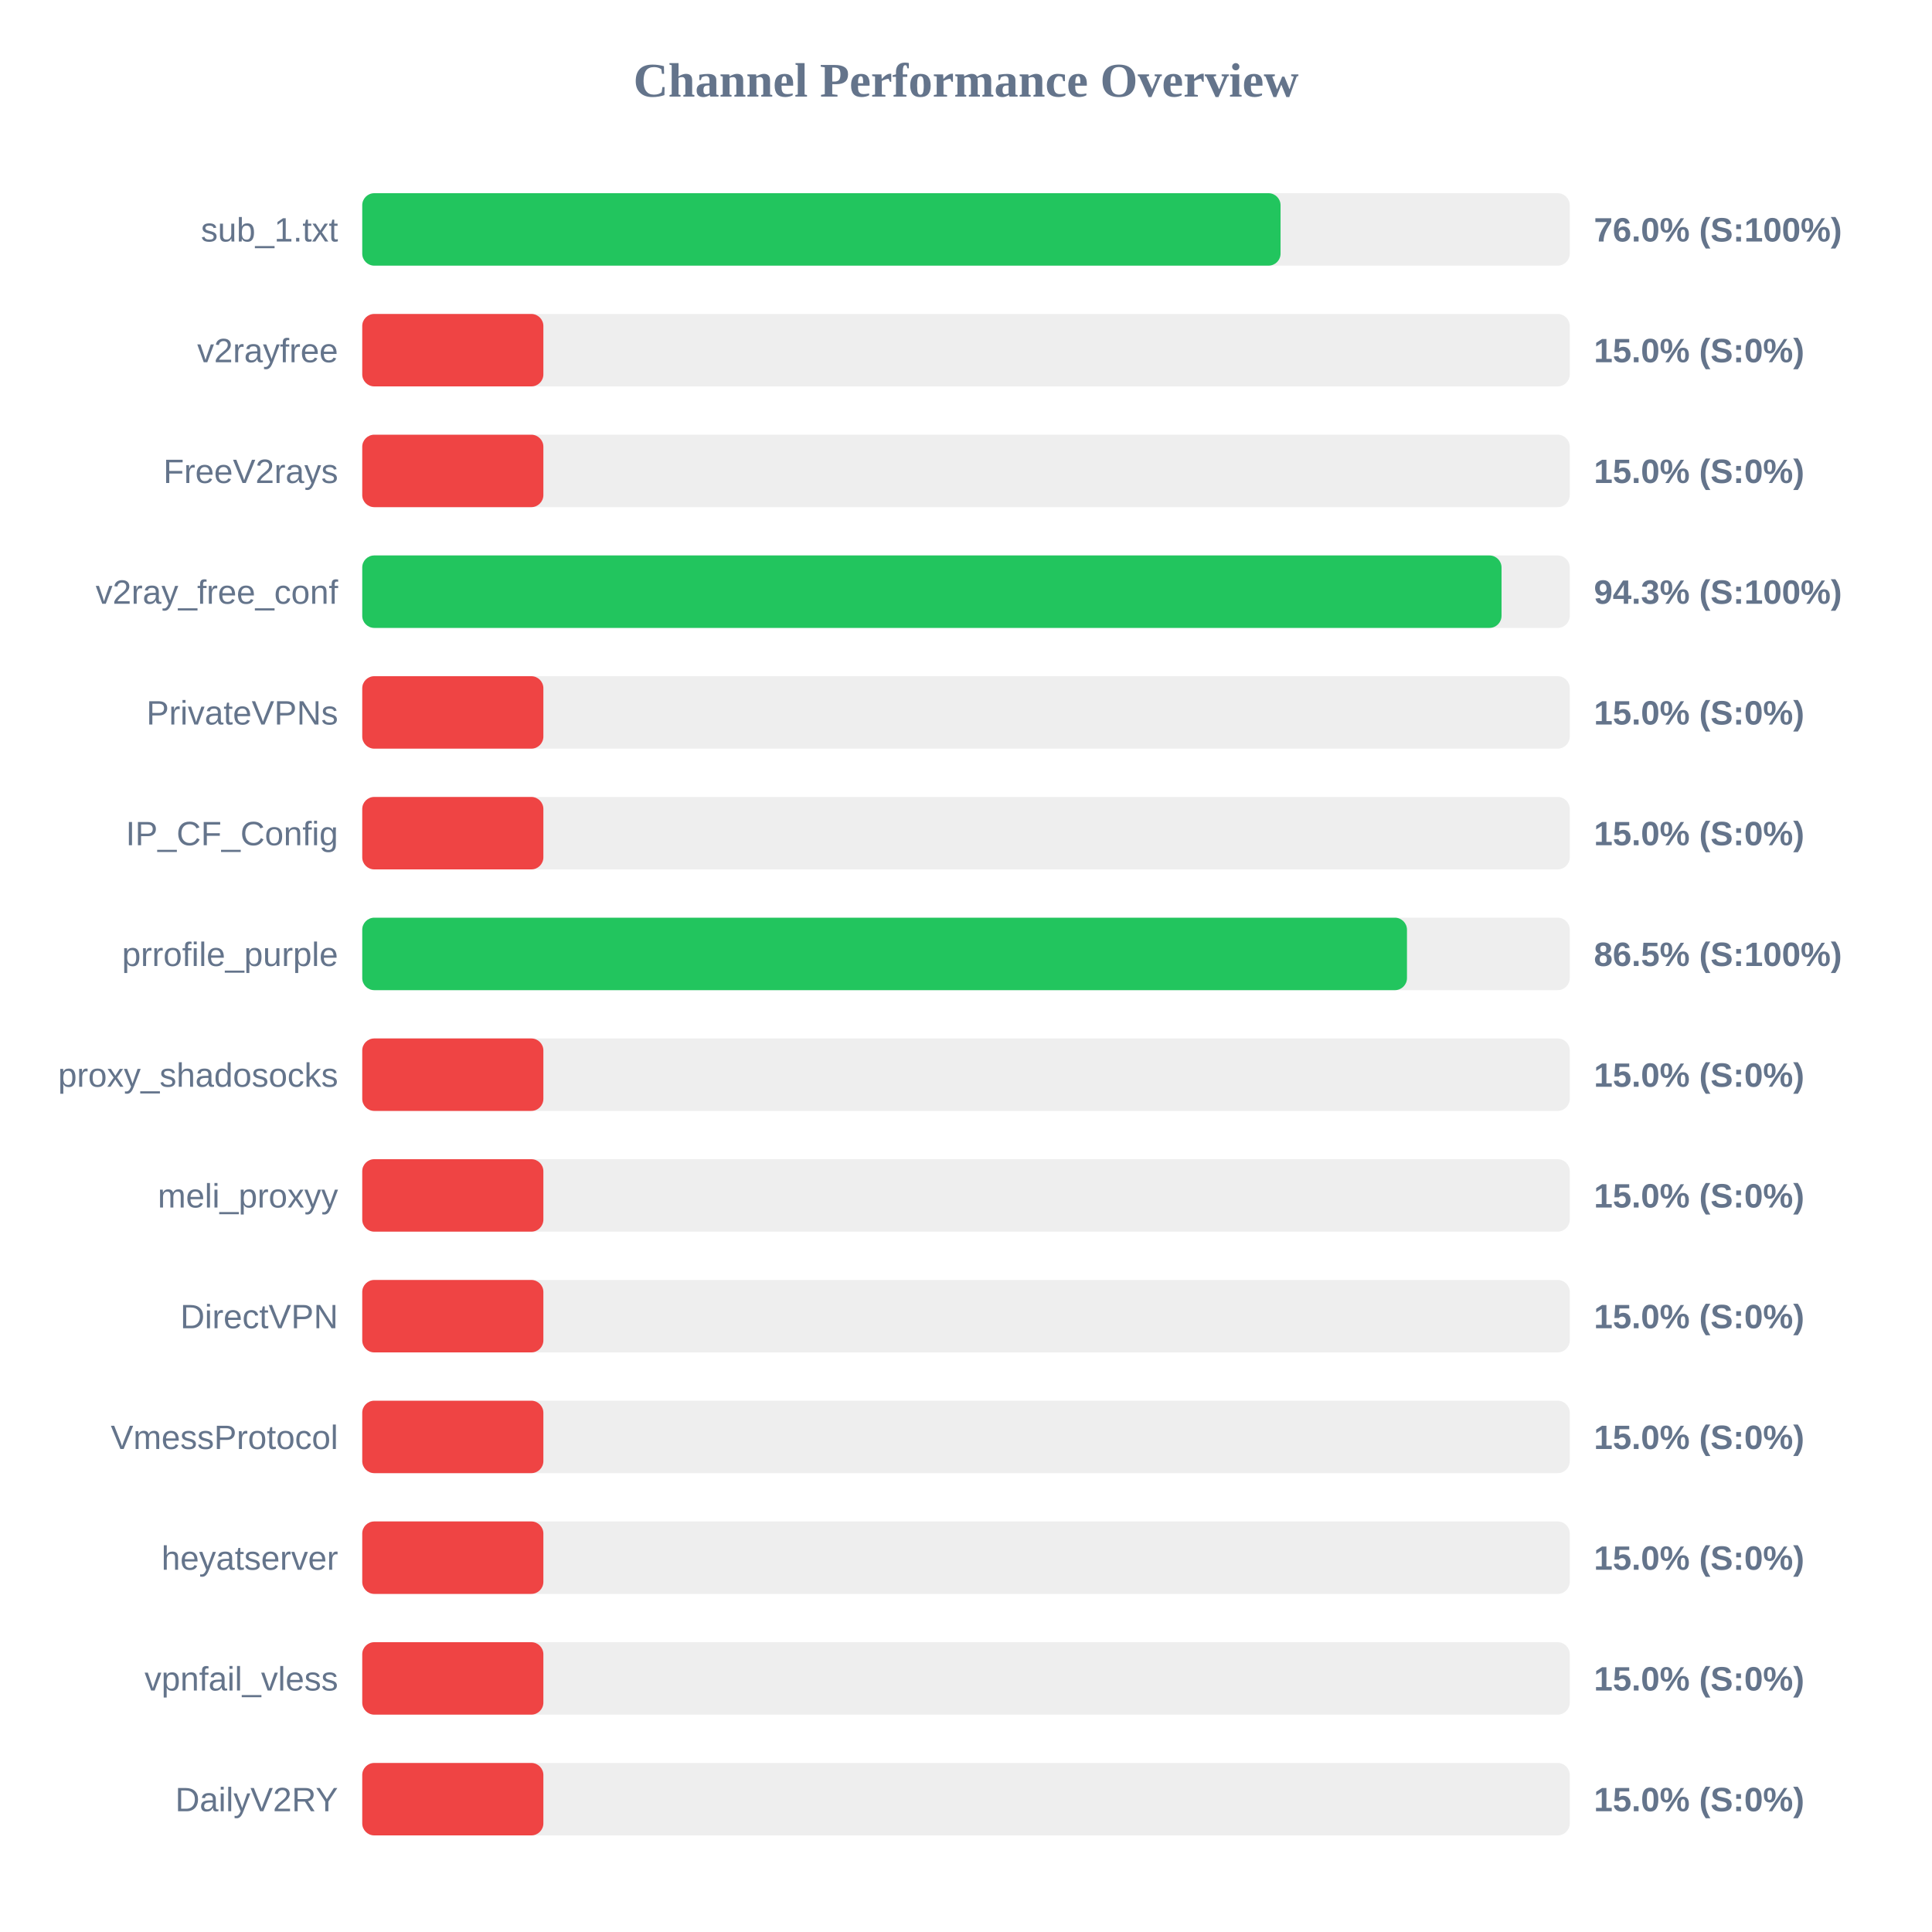
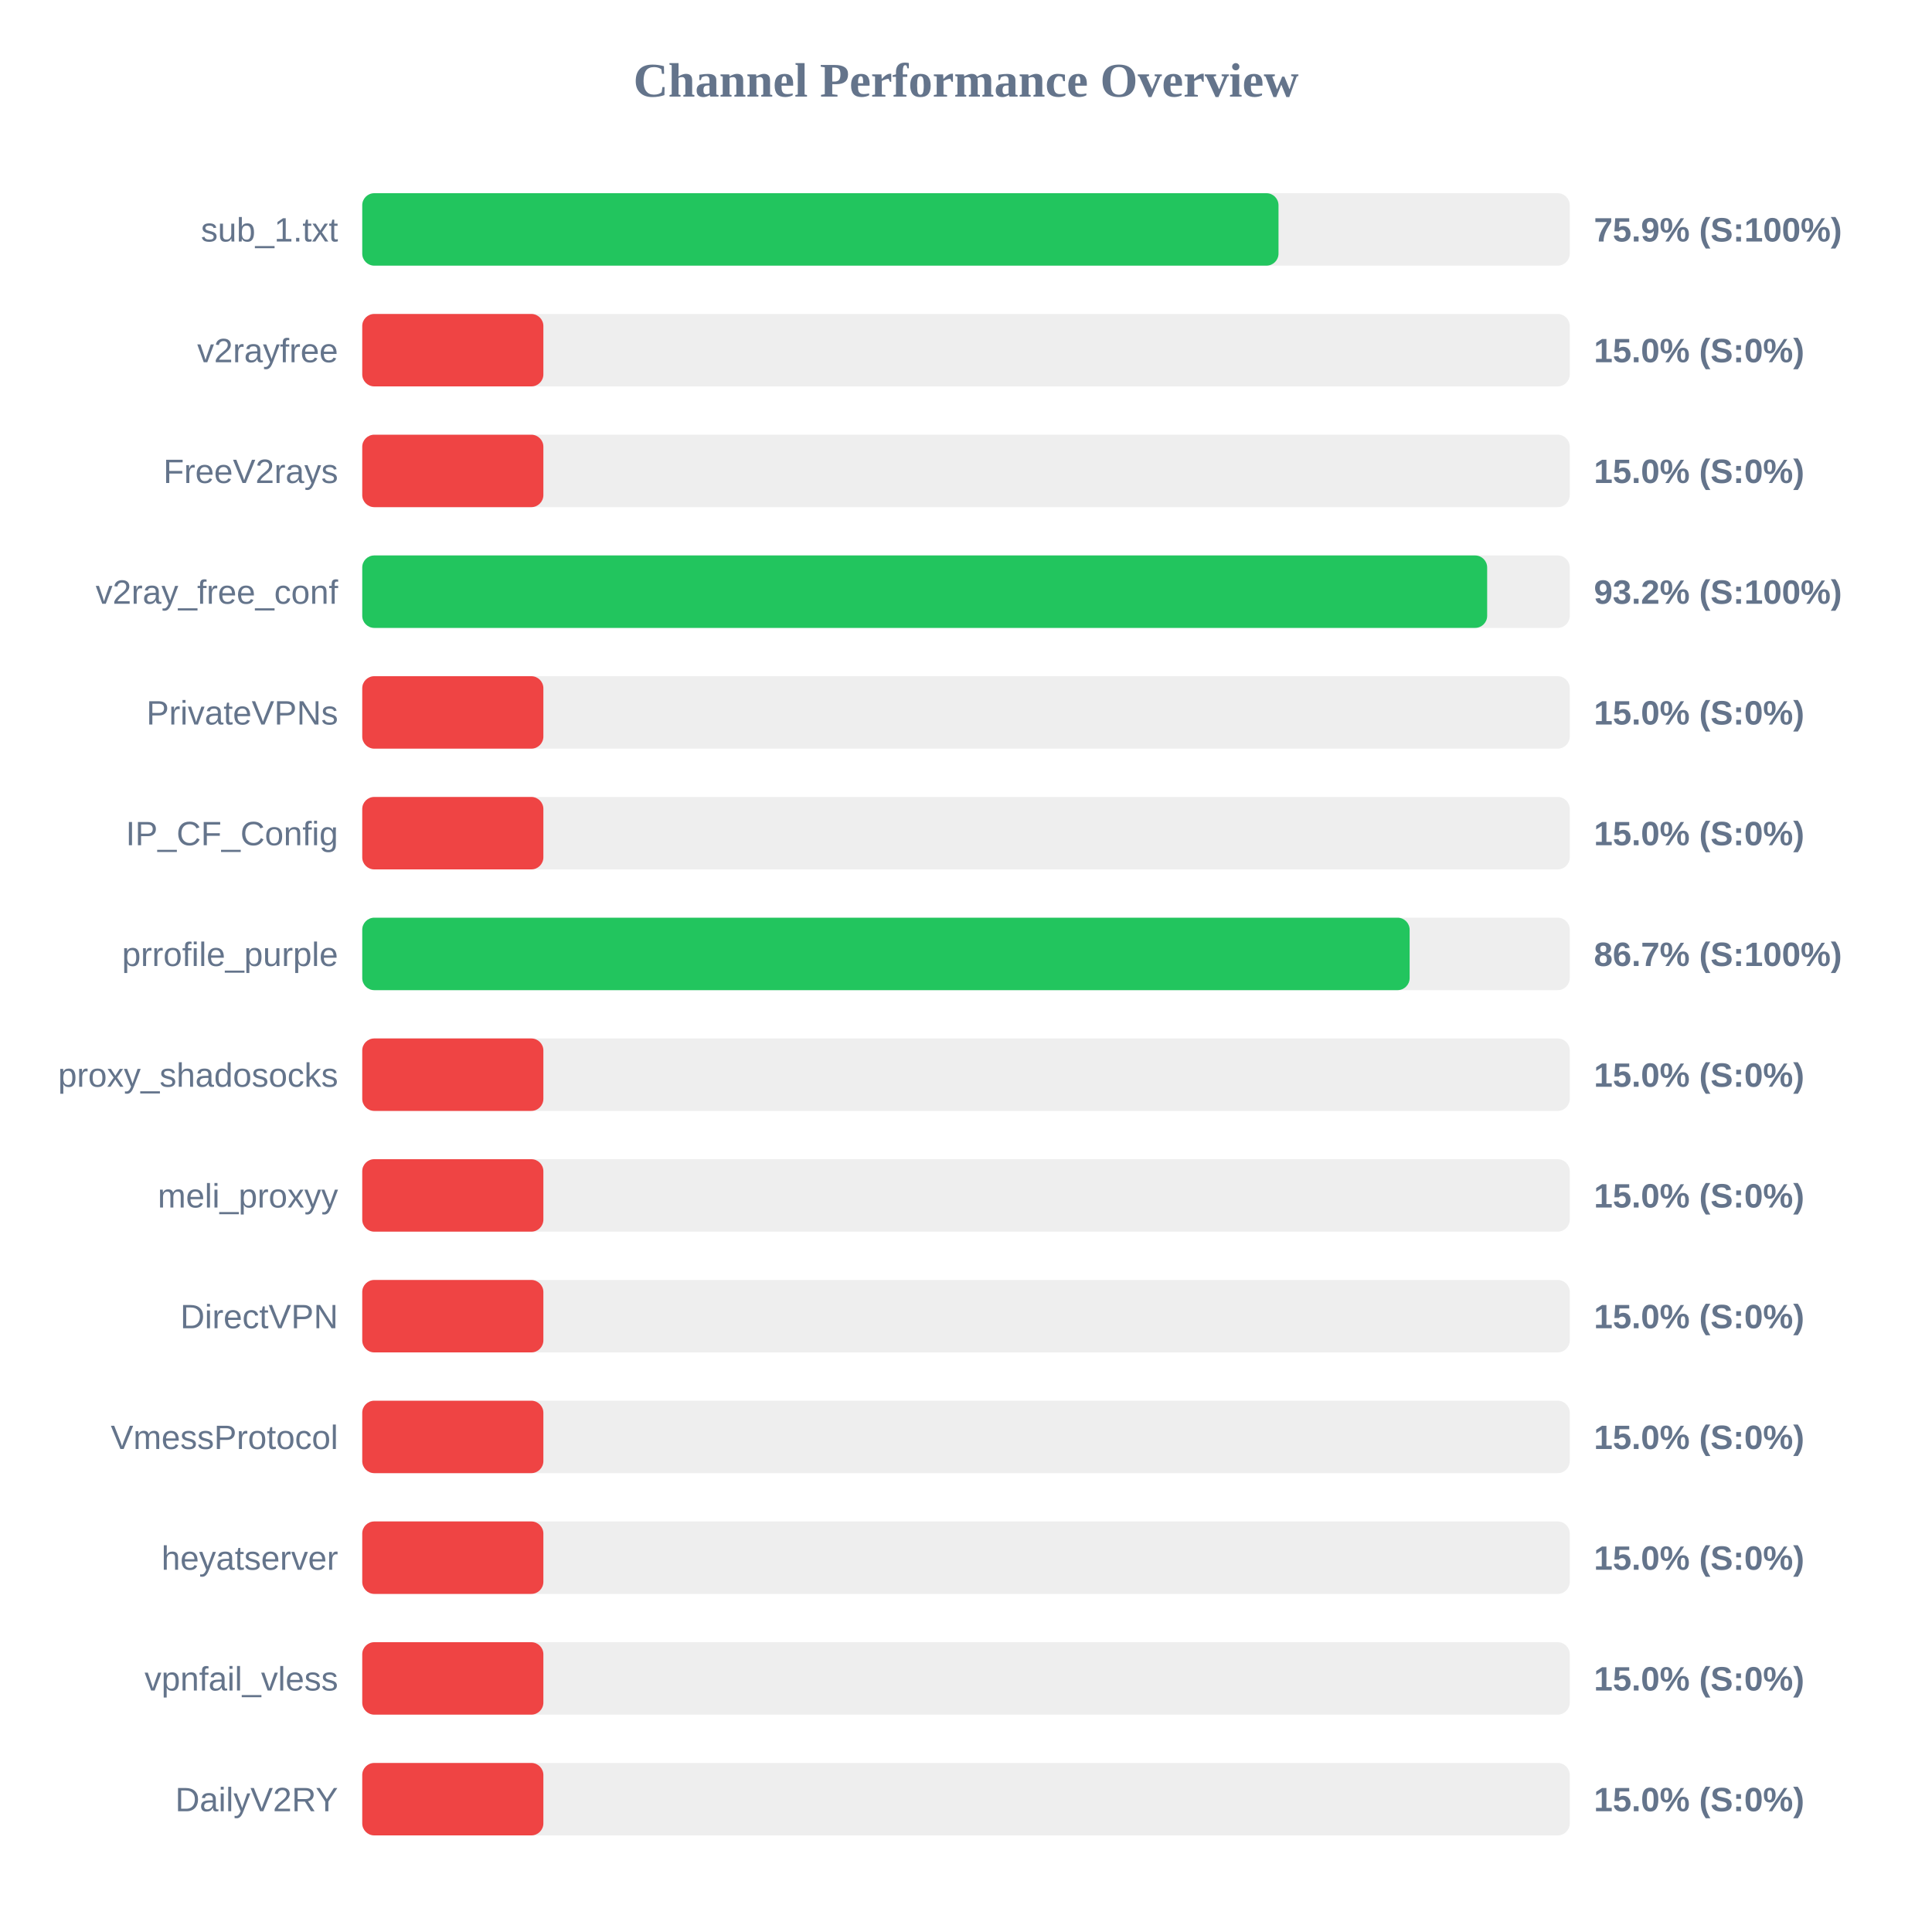
<svg xmlns="http://www.w3.org/2000/svg" width="800" height="800" version="1.1">
  <style>
        .row { font: 14px Arial; fill: #64748b; }
        .score { font: bold 14px Arial; fill: #64748b; }
    </style>
  <text x="400" y="40" text-anchor="middle" font-size="20px" font-weight="bold" fill="#64748b">Channel Performance Overview</text>
  <rect x="150" y="80" width="500" height="30" fill="#eee" rx="5" />
-   <rect x="150" y="80" width="380.25" height="30" fill="#22c55e" rx="5" />
+   <rect x="150" y="80" width="379.4" height="30" fill="#22c55e" rx="5" />
  <text x="140" y="100" text-anchor="end" class="row">sub_1.txt</text>
-   <text x="660" y="100" text-anchor="start" class="score">76.0% (S:100%)</text>
+   <text x="660" y="100" text-anchor="start" class="score">75.9% (S:100%)</text>
  <rect x="150" y="130" width="500" height="30" fill="#eee" rx="5" />
  <rect x="150" y="130" width="75.0" height="30" fill="#ef4444" rx="5" />
  <text x="140" y="150" text-anchor="end" class="row">v2rayfree</text>
  <text x="660" y="150" text-anchor="start" class="score">15.0% (S:0%)</text>
  <rect x="150" y="180" width="500" height="30" fill="#eee" rx="5" />
  <rect x="150" y="180" width="75.0" height="30" fill="#ef4444" rx="5" />
  <text x="140" y="200" text-anchor="end" class="row">FreeV2rays</text>
  <text x="660" y="200" text-anchor="start" class="score">15.0% (S:0%)</text>
  <rect x="150" y="230" width="500" height="30" fill="#eee" rx="5" />
-   <rect x="150" y="230" width="471.75" height="30" fill="#22c55e" rx="5" />
+   <rect x="150" y="230" width="465.8" height="30" fill="#22c55e" rx="5" />
  <text x="140" y="250" text-anchor="end" class="row">v2ray_free_conf</text>
-   <text x="660" y="250" text-anchor="start" class="score">94.3% (S:100%)</text>
+   <text x="660" y="250" text-anchor="start" class="score">93.2% (S:100%)</text>
  <rect x="150" y="280" width="500" height="30" fill="#eee" rx="5" />
  <rect x="150" y="280" width="75.0" height="30" fill="#ef4444" rx="5" />
  <text x="140" y="300" text-anchor="end" class="row">PrivateVPNs</text>
  <text x="660" y="300" text-anchor="start" class="score">15.0% (S:0%)</text>
  <rect x="150" y="330" width="500" height="30" fill="#eee" rx="5" />
  <rect x="150" y="330" width="75.0" height="30" fill="#ef4444" rx="5" />
  <text x="140" y="350" text-anchor="end" class="row">IP_CF_Config</text>
  <text x="660" y="350" text-anchor="start" class="score">15.0% (S:0%)</text>
  <rect x="150" y="380" width="500" height="30" fill="#eee" rx="5" />
-   <rect x="150" y="380" width="432.6" height="30" fill="#22c55e" rx="5" />
+   <rect x="150" y="380" width="433.7" height="30" fill="#22c55e" rx="5" />
  <text x="140" y="400" text-anchor="end" class="row">prrofile_purple</text>
-   <text x="660" y="400" text-anchor="start" class="score">86.5% (S:100%)</text>
+   <text x="660" y="400" text-anchor="start" class="score">86.7% (S:100%)</text>
  <rect x="150" y="430" width="500" height="30" fill="#eee" rx="5" />
  <rect x="150" y="430" width="75.0" height="30" fill="#ef4444" rx="5" />
  <text x="140" y="450" text-anchor="end" class="row">proxy_shadosocks</text>
  <text x="660" y="450" text-anchor="start" class="score">15.0% (S:0%)</text>
  <rect x="150" y="480" width="500" height="30" fill="#eee" rx="5" />
  <rect x="150" y="480" width="75.0" height="30" fill="#ef4444" rx="5" />
  <text x="140" y="500" text-anchor="end" class="row">meli_proxyy</text>
  <text x="660" y="500" text-anchor="start" class="score">15.0% (S:0%)</text>
  <rect x="150" y="530" width="500" height="30" fill="#eee" rx="5" />
  <rect x="150" y="530" width="75.0" height="30" fill="#ef4444" rx="5" />
  <text x="140" y="550" text-anchor="end" class="row">DirectVPN</text>
  <text x="660" y="550" text-anchor="start" class="score">15.0% (S:0%)</text>
  <rect x="150" y="580" width="500" height="30" fill="#eee" rx="5" />
  <rect x="150" y="580" width="75.0" height="30" fill="#ef4444" rx="5" />
  <text x="140" y="600" text-anchor="end" class="row">VmessProtocol</text>
  <text x="660" y="600" text-anchor="start" class="score">15.0% (S:0%)</text>
  <rect x="150" y="630" width="500" height="30" fill="#eee" rx="5" />
  <rect x="150" y="630" width="75.0" height="30" fill="#ef4444" rx="5" />
  <text x="140" y="650" text-anchor="end" class="row">heyatserver</text>
  <text x="660" y="650" text-anchor="start" class="score">15.0% (S:0%)</text>
  <rect x="150" y="680" width="500" height="30" fill="#eee" rx="5" />
  <rect x="150" y="680" width="75.0" height="30" fill="#ef4444" rx="5" />
  <text x="140" y="700" text-anchor="end" class="row">vpnfail_vless</text>
  <text x="660" y="700" text-anchor="start" class="score">15.0% (S:0%)</text>
  <rect x="150" y="730" width="500" height="30" fill="#eee" rx="5" />
  <rect x="150" y="730" width="75.0" height="30" fill="#ef4444" rx="5" />
  <text x="140" y="750" text-anchor="end" class="row">DailyV2RY</text>
  <text x="660" y="750" text-anchor="start" class="score">15.0% (S:0%)</text>
</svg>
